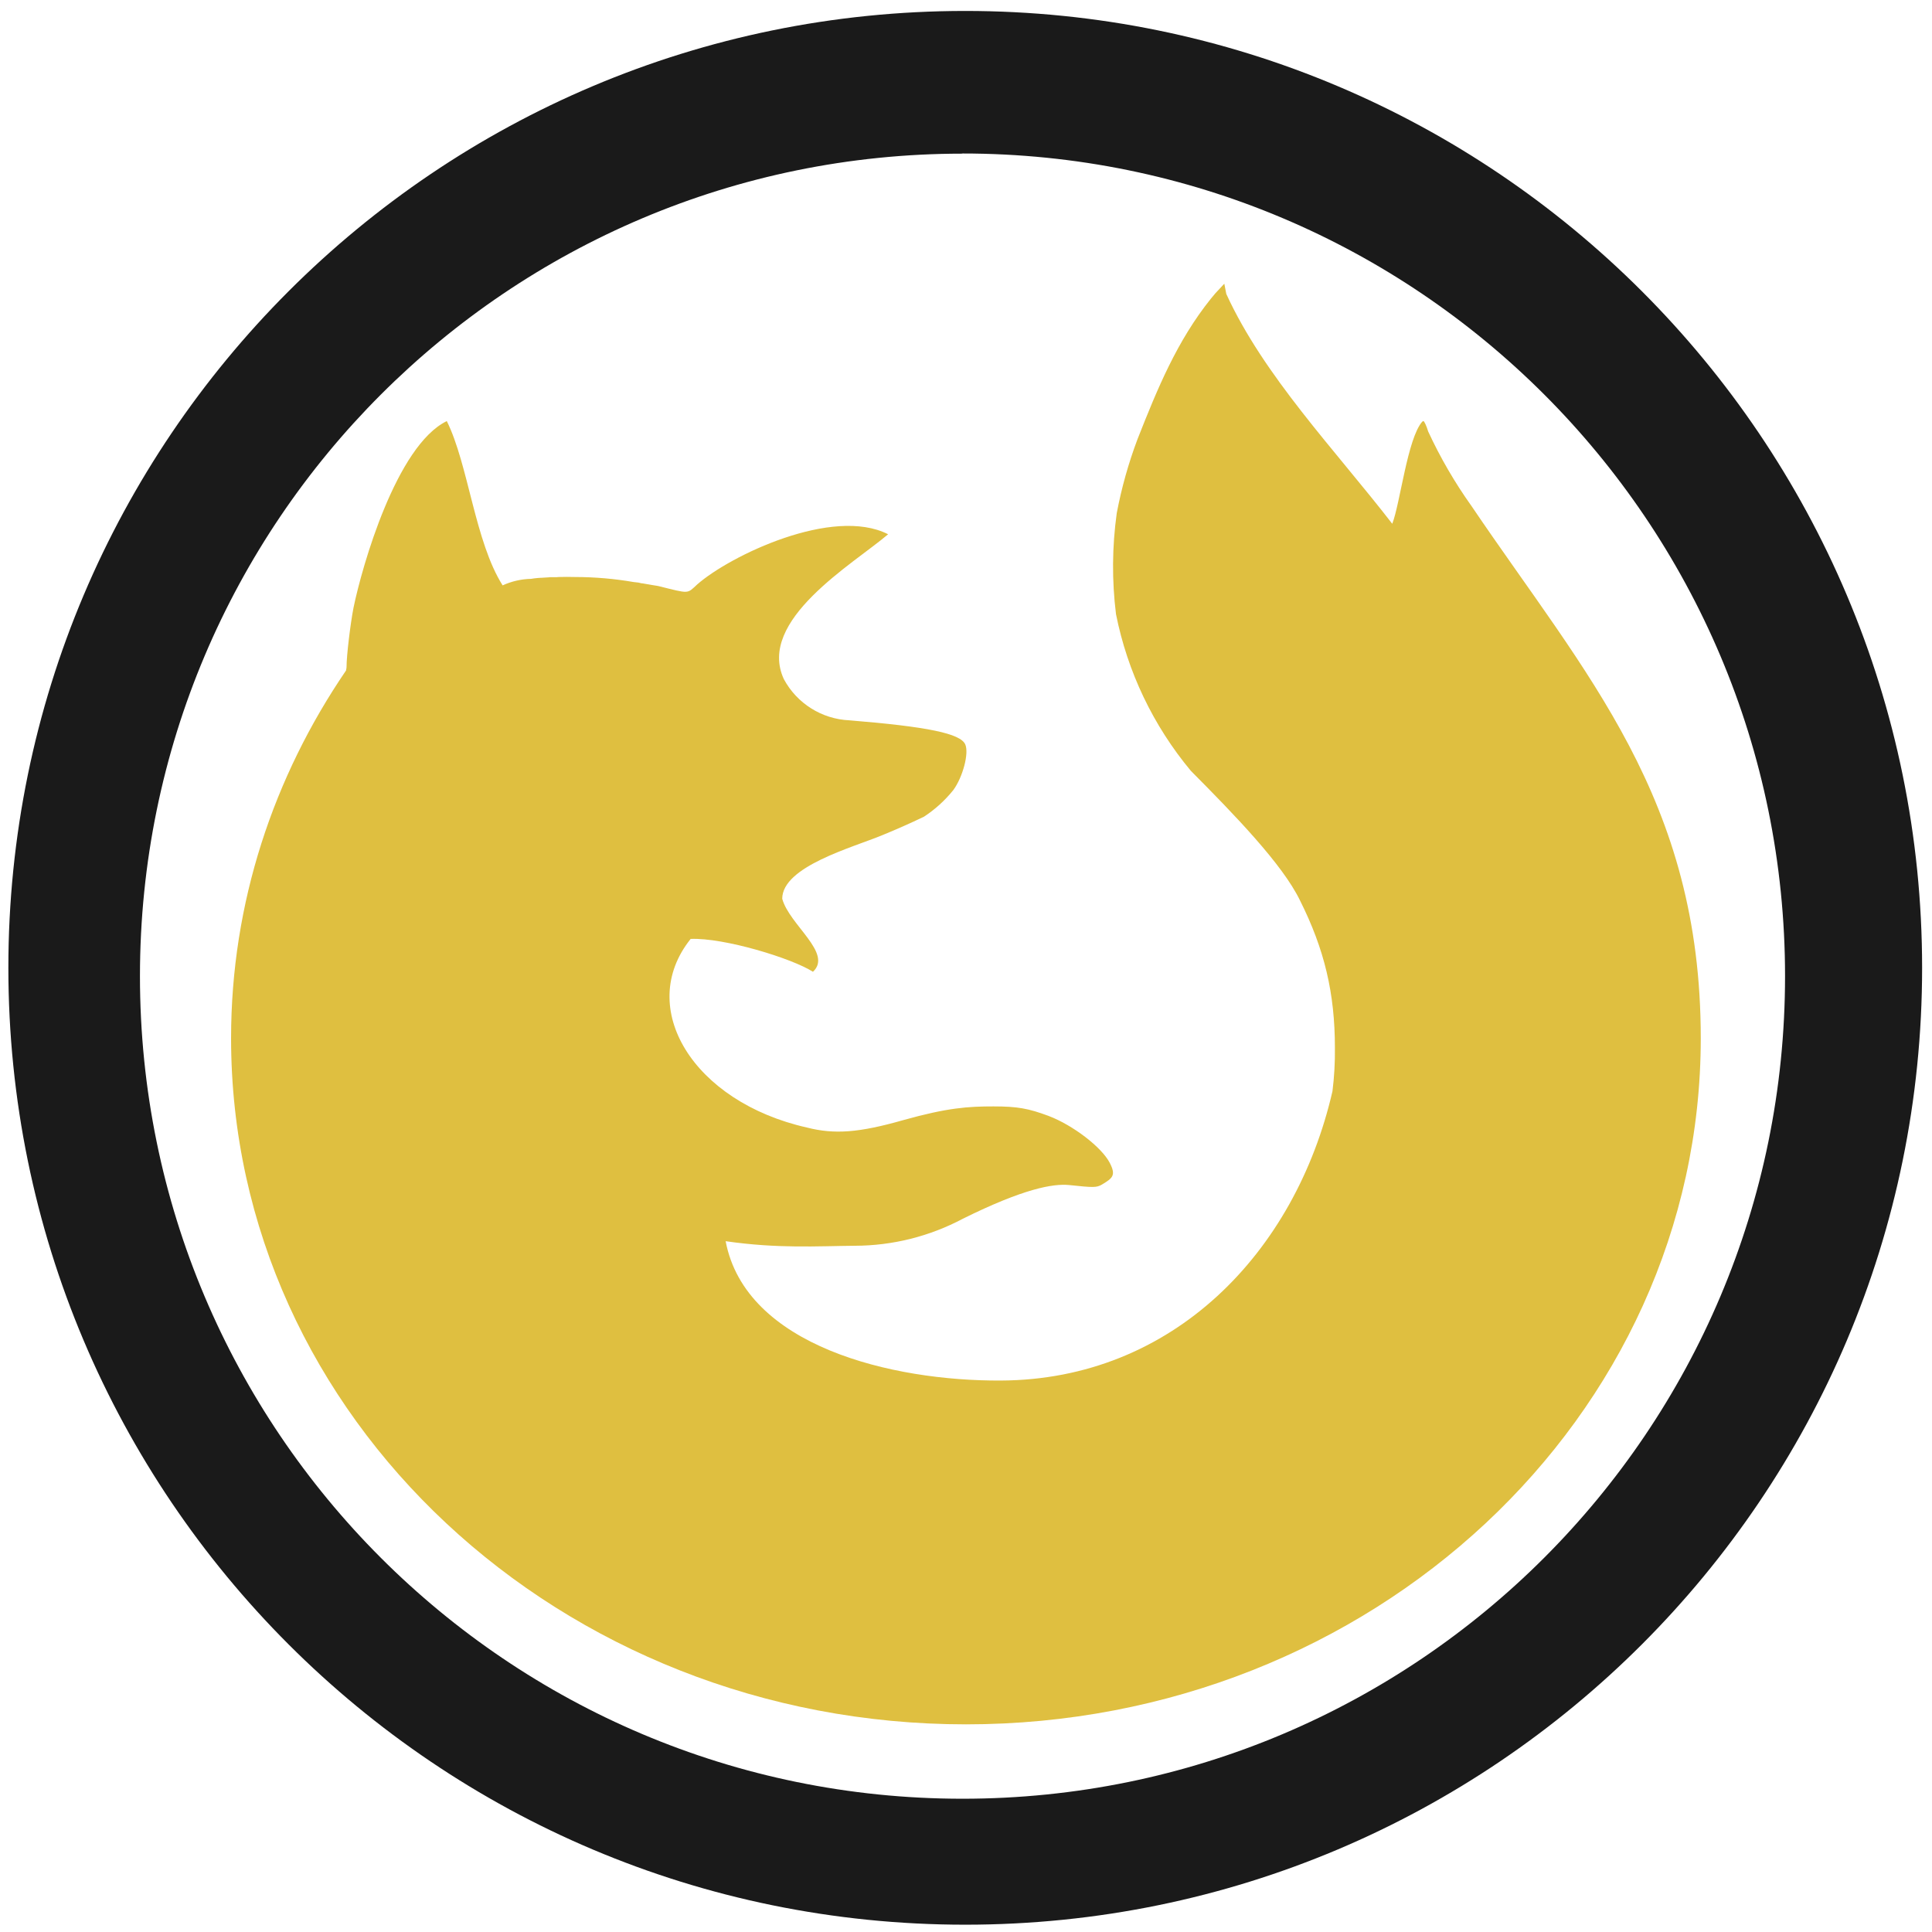
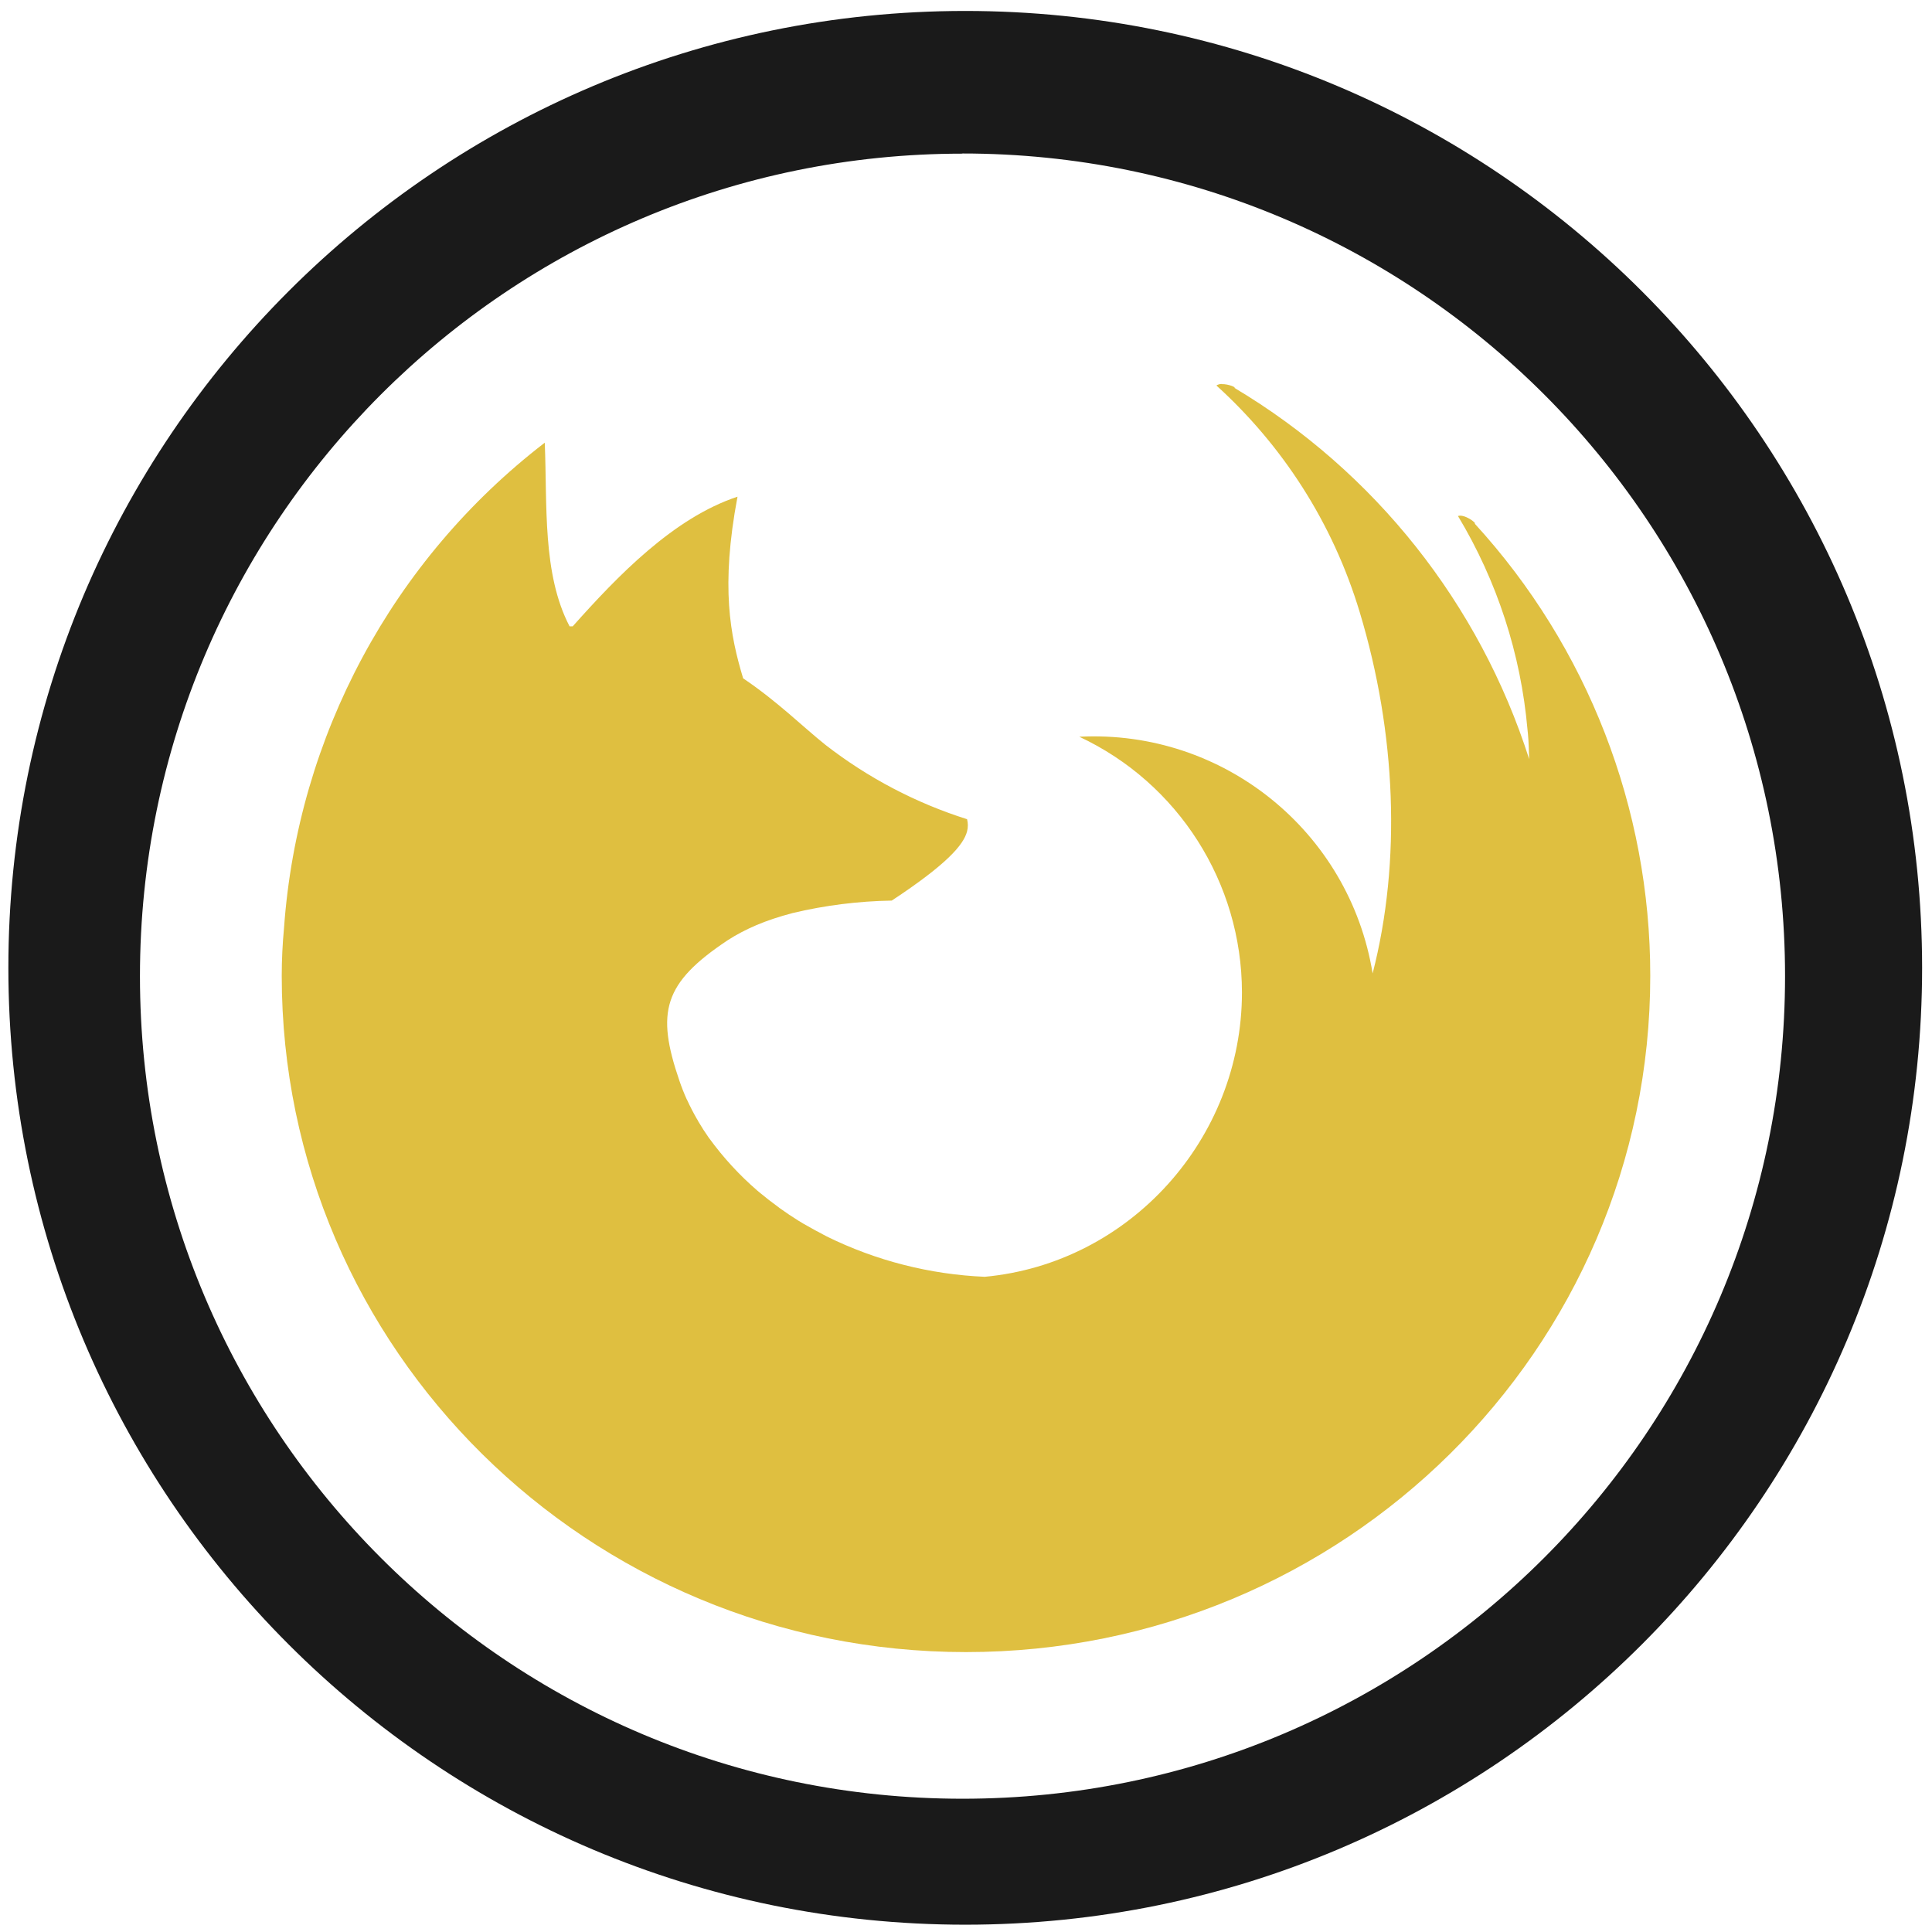
<svg xmlns="http://www.w3.org/2000/svg" width="48" height="48" viewBox="0 0 12.7 12.7" version="1.1" id="svg6">
  <defs id="defs10" />
  <path d="m 6.344,0.072 a 6.29,6.29 0 0 0 -6.289,6.29 6.29,6.29 0 0 0 6.29,6.29 6.29,6.29 0 0 0 6.29,-6.29 6.29,6.29 0 0 0 -6.291,-6.29 z M 6.326,1.009 A 5.407,5.407 0 0 1 11.734,6.416 5.407,5.407 0 0 1 6.326,11.824 5.407,5.407 0 0 1 0.92,6.416 5.407,5.407 0 0 1 6.326,1.01 Z" id="path2" style="fill:#1a1a1a" />
-   <path d="M 8.048,1.865 8.061,1.932 C 8.308,2.472 8.775,2.956 9.152,3.443 9.204,3.31 9.252,2.882 9.349,2.772 9.353,2.77 9.354,2.768 9.357,2.768 c 0.005,0 0.02,0.031 0.031,0.068 a 3.05,3.05 0 0 0 0.286,0.492 c 0.75,1.108 1.506,1.92 1.506,3.497 0,2.49 -2.163,4.51 -4.83,4.51 -2.668,0 -4.831,-2.02 -4.831,-4.51 0,-0.89 0.279,-1.719 0.756,-2.418 0,-0.008 0.003,-0.012 0.003,-0.023 0,-0.073 0.025,-0.283 0.046,-0.39 C 2.38,3.722 2.606,2.929 2.937,2.768 3.079,3.054 3.122,3.561 3.304,3.848 A 0.472,0.472 0 0 1 3.492,3.805 L 3.511,3.802 A 0.597,0.597 0 0 1 3.557,3.798 H 3.561 L 3.609,3.795 3.615,3.794 h 0.046 l 0.01,-10e-4 a 2.008,2.008 0 0 1 0.113,0 2.286,2.286 0 0 1 0.381,0.033 l 0.026,0.003 c 0.009,0 0.016,0.004 0.024,0.005 0.008,0 0.015,0.002 0.021,0.003 l 0.03,0.005 0.017,0.003 0.043,0.007 C 4.536,3.904 4.514,3.905 4.584,3.841 4.8,3.652 5.475,3.327 5.838,3.512 5.61,3.707 4.972,4.077 5.153,4.465 a 0.515,0.515 0 0 0 0.43,0.27 C 6.1,4.777 6.313,4.822 6.345,4.893 6.371,4.951 6.329,5.108 6.267,5.193 A 0.831,0.831 0 0 1 6.073,5.369 5.168,5.168 0 0 1 5.8,5.49 C 5.608,5.57 5.142,5.695 5.142,5.908 5.188,6.079 5.476,6.266 5.344,6.388 5.205,6.299 4.759,6.163 4.54,6.172 4.177,6.625 4.557,7.244 5.305,7.412 5.485,7.458 5.647,7.446 5.938,7.363 6.23,7.281 6.367,7.273 6.53,7.273 c 0.158,0 0.23,0.013 0.364,0.063 0.158,0.06 0.347,0.204 0.401,0.308 0.042,0.082 0.02,0.1 -0.052,0.143 C 7.208,7.807 7.188,7.807 7.029,7.79 6.921,7.779 6.726,7.815 6.33,8.011 A 1.521,1.521 0 0 1 5.62,8.189 C 5.374,8.191 5.116,8.209 4.77,8.159 4.901,8.849 5.863,9.079 6.579,9.075 7.709,9.07 8.515,8.235 8.759,7.173 A 2.09,2.09 0 0 0 8.775,6.888 C 8.775,6.53 8.707,6.241 8.545,5.918 8.43,5.681 8.117,5.358 7.828,5.067 A 2.315,2.315 0 0 1 7.336,4.037 2.543,2.543 0 0 1 7.341,3.373 2.923,2.923 0 0 1 7.477,2.888 C 7.609,2.553 7.737,2.241 7.96,1.963 L 7.99,1.927 Z" id="path4" style="opacity:0.75;fill:#d4aa00" />
+   <path d="m 8.032,2.524 a 0.063,0.063 0 0 0 -0.036,0.01 c 0.43,0.39 0.764,0.897 0.943,1.493 0.238,0.79 0.274,1.633 0.084,2.372 A 1.857,1.857 0 0 0 7.095,4.843 c 0.651,0.305 1.068,0.96 1.069,1.68 0,0.964 -0.739,1.782 -1.691,1.87 A 2.602,2.602 0 0 1 5.435,8.128 L 5.36,8.088 5.283,8.045 5.245,8.022 A 2.25,2.25 0 0 1 5.126,7.942 L 5.113,7.932 A 2.14,2.14 0 0 1 4.997,7.842 L 4.979,7.827 A 2.03,2.03 0 0 1 4.664,7.485 L 4.66,7.48 A 1.644,1.644 0 0 1 4.588,7.368 V 7.367 L 4.583,7.358 4.582,7.357 A 1.513,1.513 0 0 1 4.516,7.229 L 4.514,7.226 A 1.379,1.379 0 0 1 4.466,7.104 C 4.311,6.652 4.361,6.462 4.783,6.181 4.84,6.144 4.903,6.111 4.973,6.081 5.044,6.051 5.123,6.025 5.21,6.002 A 3.03,3.03 0 0 1 5.862,5.92 C 6.223,5.682 6.334,5.554 6.357,5.465 a 0.158,0.158 0 0 0 0,-0.08 2.98,2.98 0 0 1 -0.93,-0.488 C 5.28,4.78 5.111,4.611 4.885,4.459 4.8,4.176 4.736,3.859 4.848,3.265 4.427,3.404 4.058,3.788 3.765,4.117 H 3.744 C 3.564,3.772 3.598,3.32 3.581,2.91 A 4.422,4.422 0 0 0 1.867,6.1 3.385,3.385 0 0 0 1.852,6.414 c 0,2.456 2.014,4.446 4.498,4.446 2.484,0 4.498,-1.99 4.498,-4.446 A 4.4,4.4 0 0 0 9.694,3.442 C 9.71,3.441 9.627,3.377 9.584,3.392 a 3.28,3.28 0 0 1 0.457,1.404 l 0.003,0.029 c 0.005,0.054 0.006,0.11 0.008,0.165 A 4.4,4.4 0 0 0 8.115,2.55 C 8.126,2.546 8.075,2.524 8.032,2.525 Z" id="path4" style="opacity:0.75;fill:#d4aa00" />
</svg>
